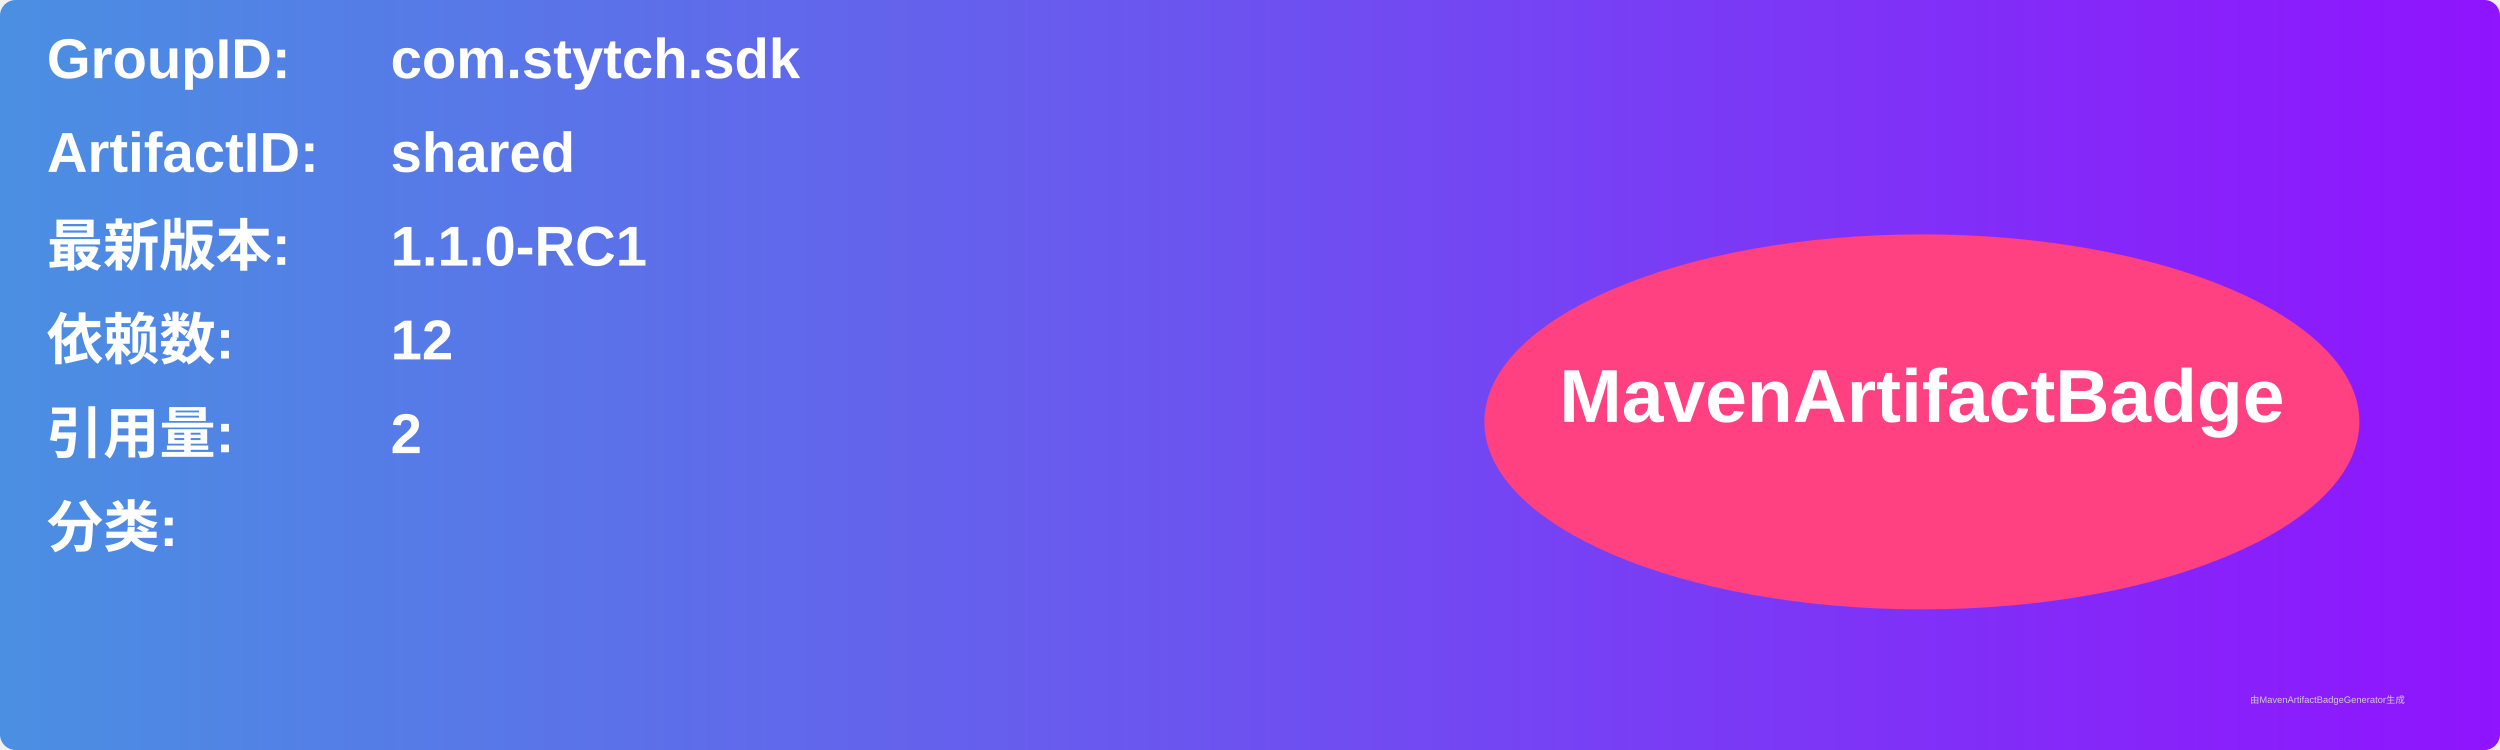
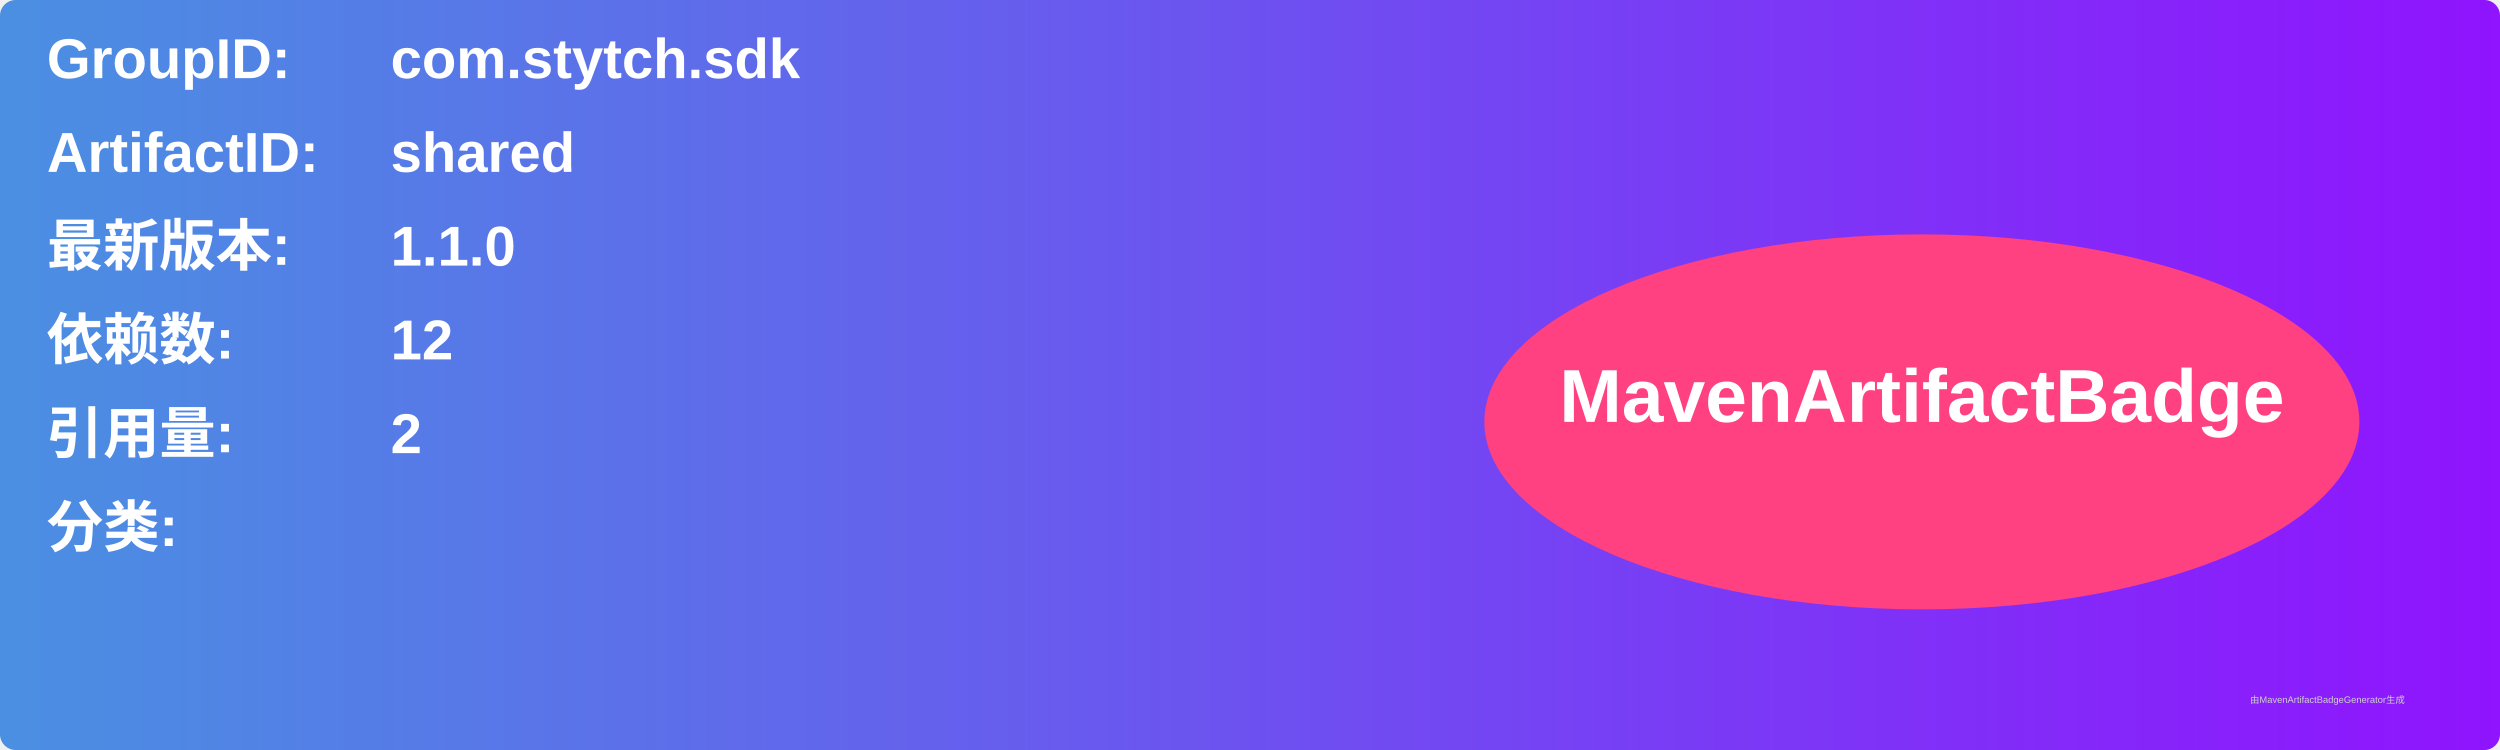
<svg xmlns="http://www.w3.org/2000/svg" width="800" height="240" viewBox="0 0 800 240">
  <linearGradient id="grad" x1="0%" y1="0%" x2="100%" y2="0%">
    <stop offset="0%" stop-color="#4a90e2" />
    <stop offset="100%" stop-color="#9013fe" />
  </linearGradient>
  <rect width="100%" height="100%" rx="5" ry="5" fill="url(#grad)" />
  <g transform="translate(15, 15)">
    <text x="0" y="10" font-family="Arial" font-size="18" fill="white" font-weight="bold" width="260">GroupID:</text>
    <text x="110" y="10" font-family="Arial" font-size="18" fill="white" font-weight="bold" width="460">com.stytch.sdk</text>
    <text x="0" y="40" font-family="Arial" font-size="18" fill="white" font-weight="bold" width="260">ArtifactID:</text>
    <text x="110" y="40" font-family="Arial" font-size="18" fill="white" font-weight="bold" width="460">shared</text>
    <text x="0" y="70" font-family="Arial" font-size="18" fill="white" font-weight="bold">最新版本:</text>
    <text x="110" y="70" font-family="Arial" font-size="18" fill="white" font-weight="bold">
-       <tspan font-weight="bold">1.1.0-RC1</tspan>
+       <tspan font-weight="bold">1.1.0</tspan>
    </text>
    <text x="0" y="100" font-family="Arial" font-size="18" fill="white" font-weight="bold">依赖数: </text>
    <text x="110" y="100" font-family="Arial" font-size="18" fill="white">
      <tspan font-weight="bold">12</tspan>
    </text>
    <text x="0" y="130" font-family="Arial" font-size="18" fill="white" font-weight="bold">引用量: </text>
    <text x="110" y="130" font-family="Arial" font-size="18" fill="white">
      <tspan font-weight="bold">2</tspan>
    </text>
    <text x="0" y="160" font-family="Arial" font-size="18" fill="white" font-weight="bold">分类:</text>
    <text x="10" y="190" font-family="Arial" font-size="10" fill="white">
      <tspan font-weight="bold" />
    </text>
    <ellipse cx="600" cy="120" rx="140" ry="60" fill="#ff4081" />
    <text x="600" y="120" text-anchor="middle" font-family="Arial" font-size="24" fill="white" font-weight="bold">MavenArtifactBadge</text>
  </g>
  <text x="720" y="225" font-family="Arial" font-size="3" fill="#d0d0d0">由MavenArtifactBadgeGenerator生成</text>
</svg>
